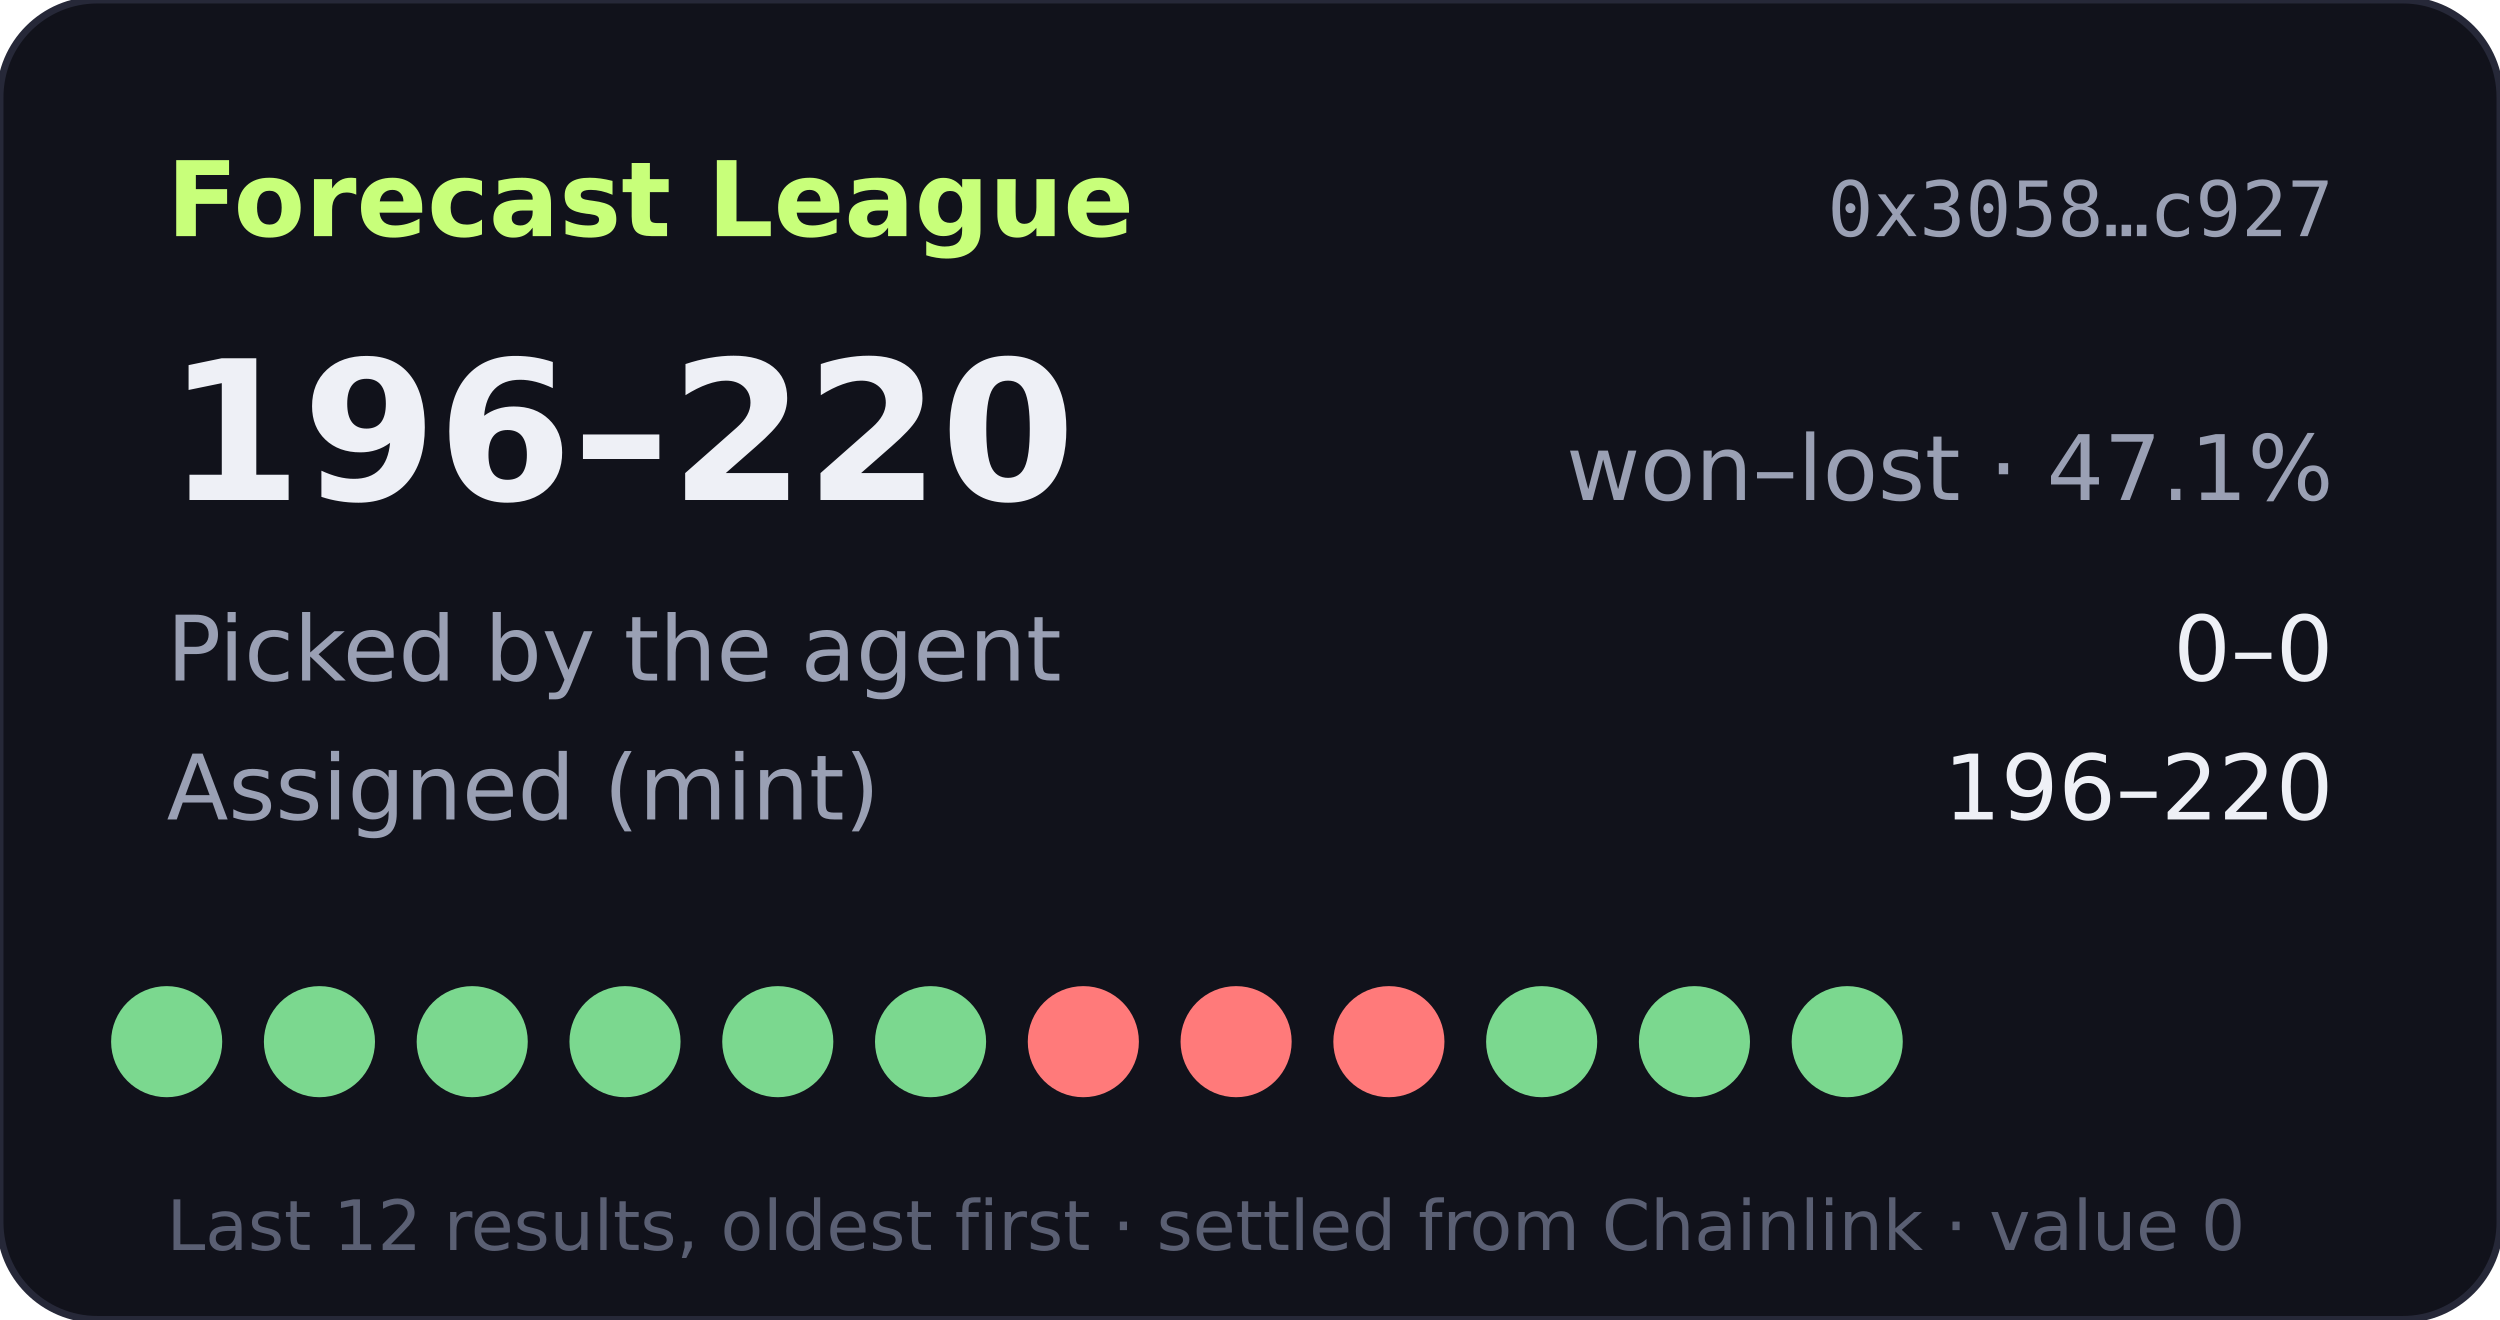
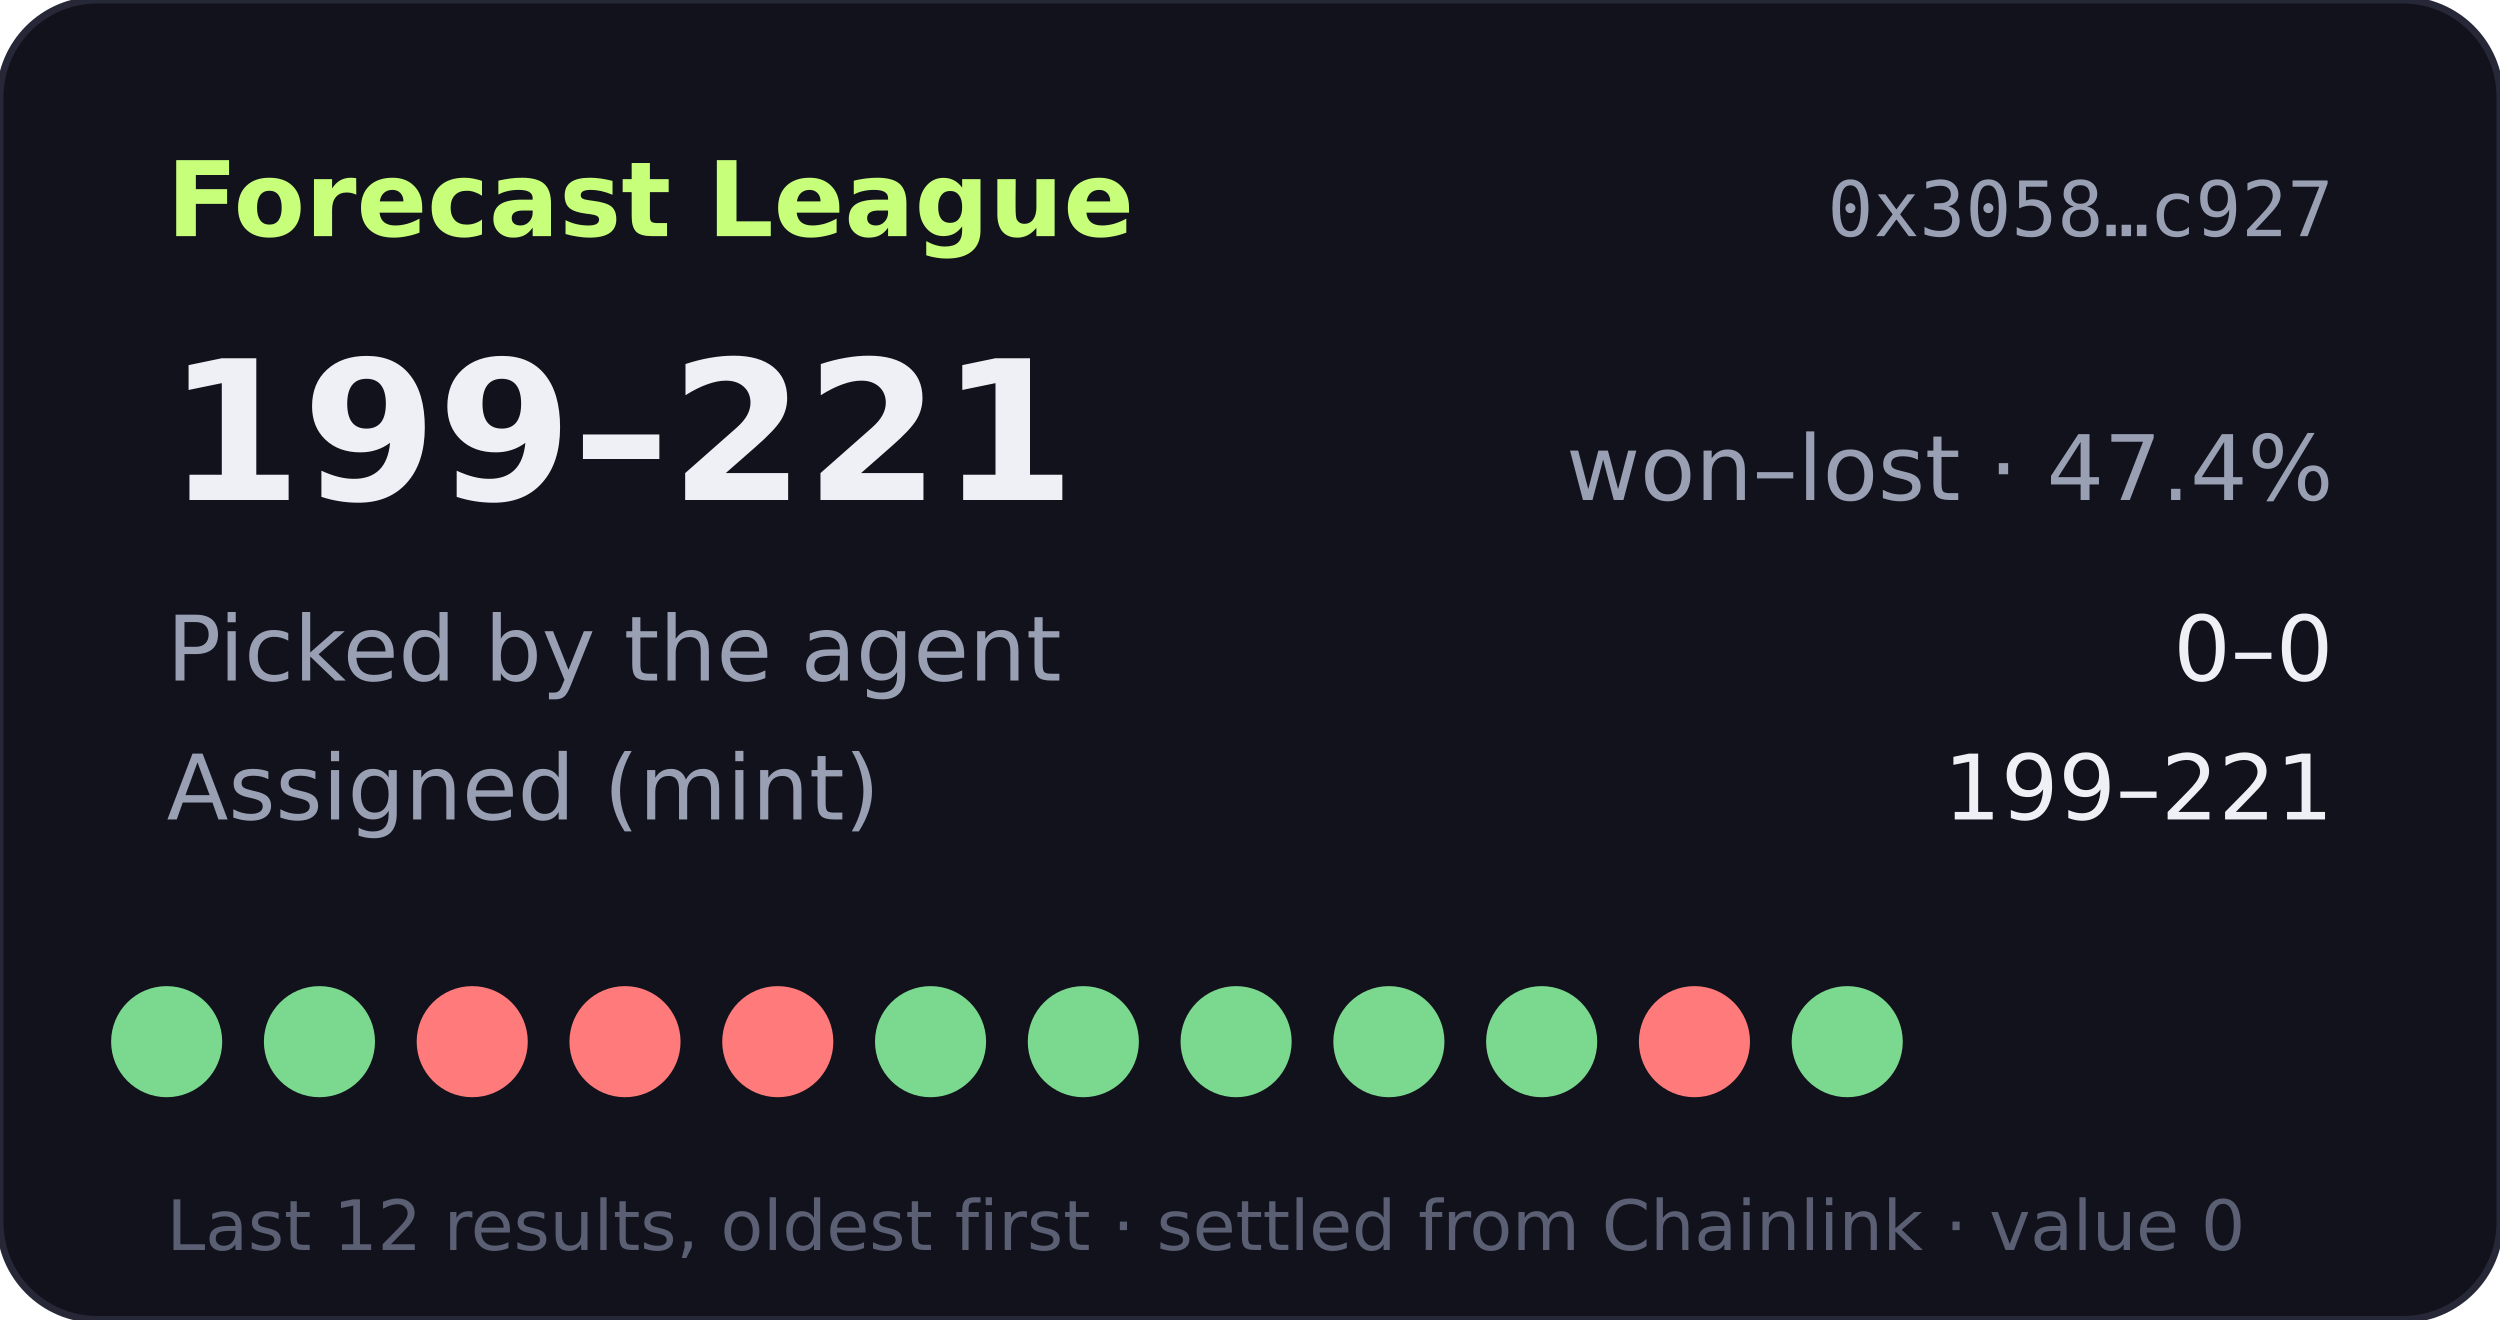
- <svg xmlns="http://www.w3.org/2000/svg" width="360" height="190" viewBox="0 0 360 190" role="img" aria-label="Forecast League record 196-220">
+ <svg xmlns="http://www.w3.org/2000/svg" width="360" height="190" viewBox="0 0 360 190" role="img" aria-label="Forecast League record 199-221">
  <rect width="360" height="190" rx="14" fill="#11121b" stroke="#262838" />
  <text x="24" y="34" fill="#c8ff7a" font-size="15" font-weight="700" font-family="Verdana,DejaVu Sans,sans-serif">Forecast League</text>
  <text x="336" y="34" fill="#9aa0b4" font-size="11" text-anchor="end" font-family="monospace">0x3058…c927</text>
  <g font-family="Verdana,DejaVu Sans,sans-serif">
-     <text x="24" y="72" fill="#eef0f6" font-size="28" font-weight="700">196–220</text>
-     <text x="336" y="72" fill="#9aa0b4" font-size="13" text-anchor="end">won–lost · 47.1%</text>
+     <text x="24" y="72" fill="#eef0f6" font-size="28" font-weight="700">199–221</text>
+     <text x="336" y="72" fill="#9aa0b4" font-size="13" text-anchor="end">won–lost · 47.4%</text>
    <text x="24" y="98" fill="#9aa0b4" font-size="13">Picked by the agent</text>
    <text x="336" y="98" fill="#eef0f6" font-size="13" text-anchor="end">0–0</text>
    <text x="24" y="118" fill="#9aa0b4" font-size="13">Assigned (mint)</text>
-     <text x="336" y="118" fill="#eef0f6" font-size="13" text-anchor="end">196–220</text>
+     <text x="336" y="118" fill="#eef0f6" font-size="13" text-anchor="end">199–221</text>
    <circle cx="24" cy="150" r="8" fill="#7bd88f" />
    <circle cx="46" cy="150" r="8" fill="#7bd88f" />
-     <circle cx="68" cy="150" r="8" fill="#7bd88f" />
-     <circle cx="90" cy="150" r="8" fill="#7bd88f" />
-     <circle cx="112" cy="150" r="8" fill="#7bd88f" />
+     <circle cx="68" cy="150" r="8" fill="#ff7a7a" />
+     <circle cx="90" cy="150" r="8" fill="#ff7a7a" />
+     <circle cx="112" cy="150" r="8" fill="#ff7a7a" />
    <circle cx="134" cy="150" r="8" fill="#7bd88f" />
-     <circle cx="156" cy="150" r="8" fill="#ff7a7a" />
-     <circle cx="178" cy="150" r="8" fill="#ff7a7a" />
-     <circle cx="200" cy="150" r="8" fill="#ff7a7a" />
+     <circle cx="156" cy="150" r="8" fill="#7bd88f" />
+     <circle cx="178" cy="150" r="8" fill="#7bd88f" />
+     <circle cx="200" cy="150" r="8" fill="#7bd88f" />
    <circle cx="222" cy="150" r="8" fill="#7bd88f" />
-     <circle cx="244" cy="150" r="8" fill="#7bd88f" />
+     <circle cx="244" cy="150" r="8" fill="#ff7a7a" />
    <circle cx="266" cy="150" r="8" fill="#7bd88f" />
    <text x="24" y="180" fill="#5a5f73" font-size="10">Last 12 results, oldest first · settled from Chainlink · value 0</text>
  </g>
</svg>
